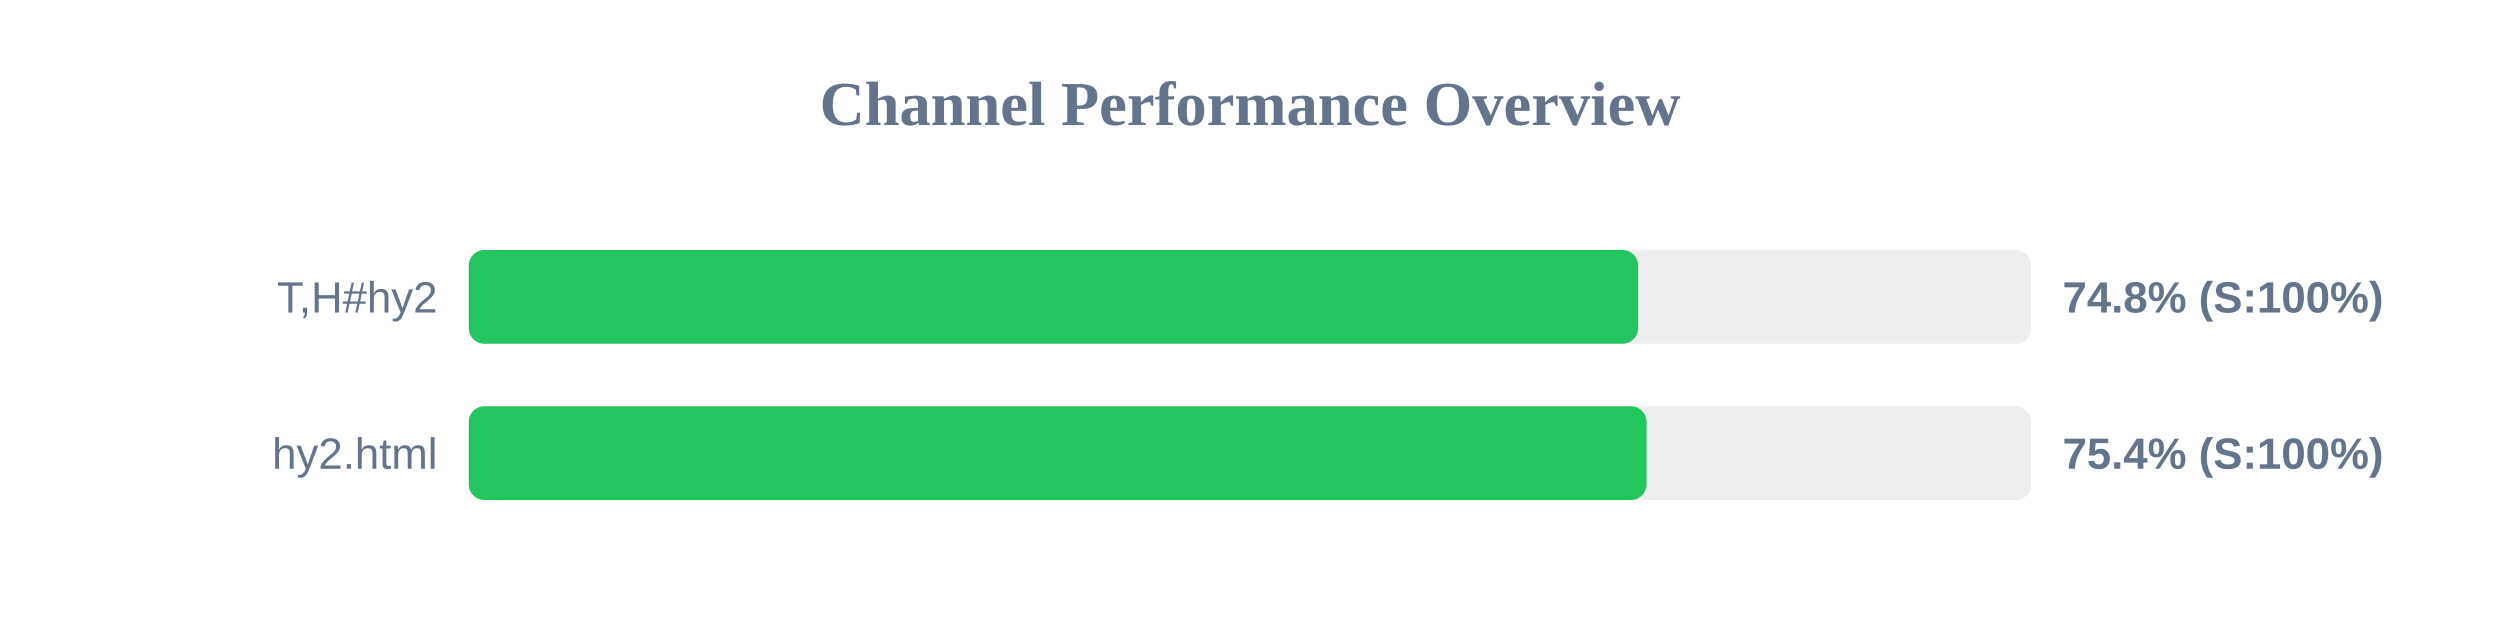
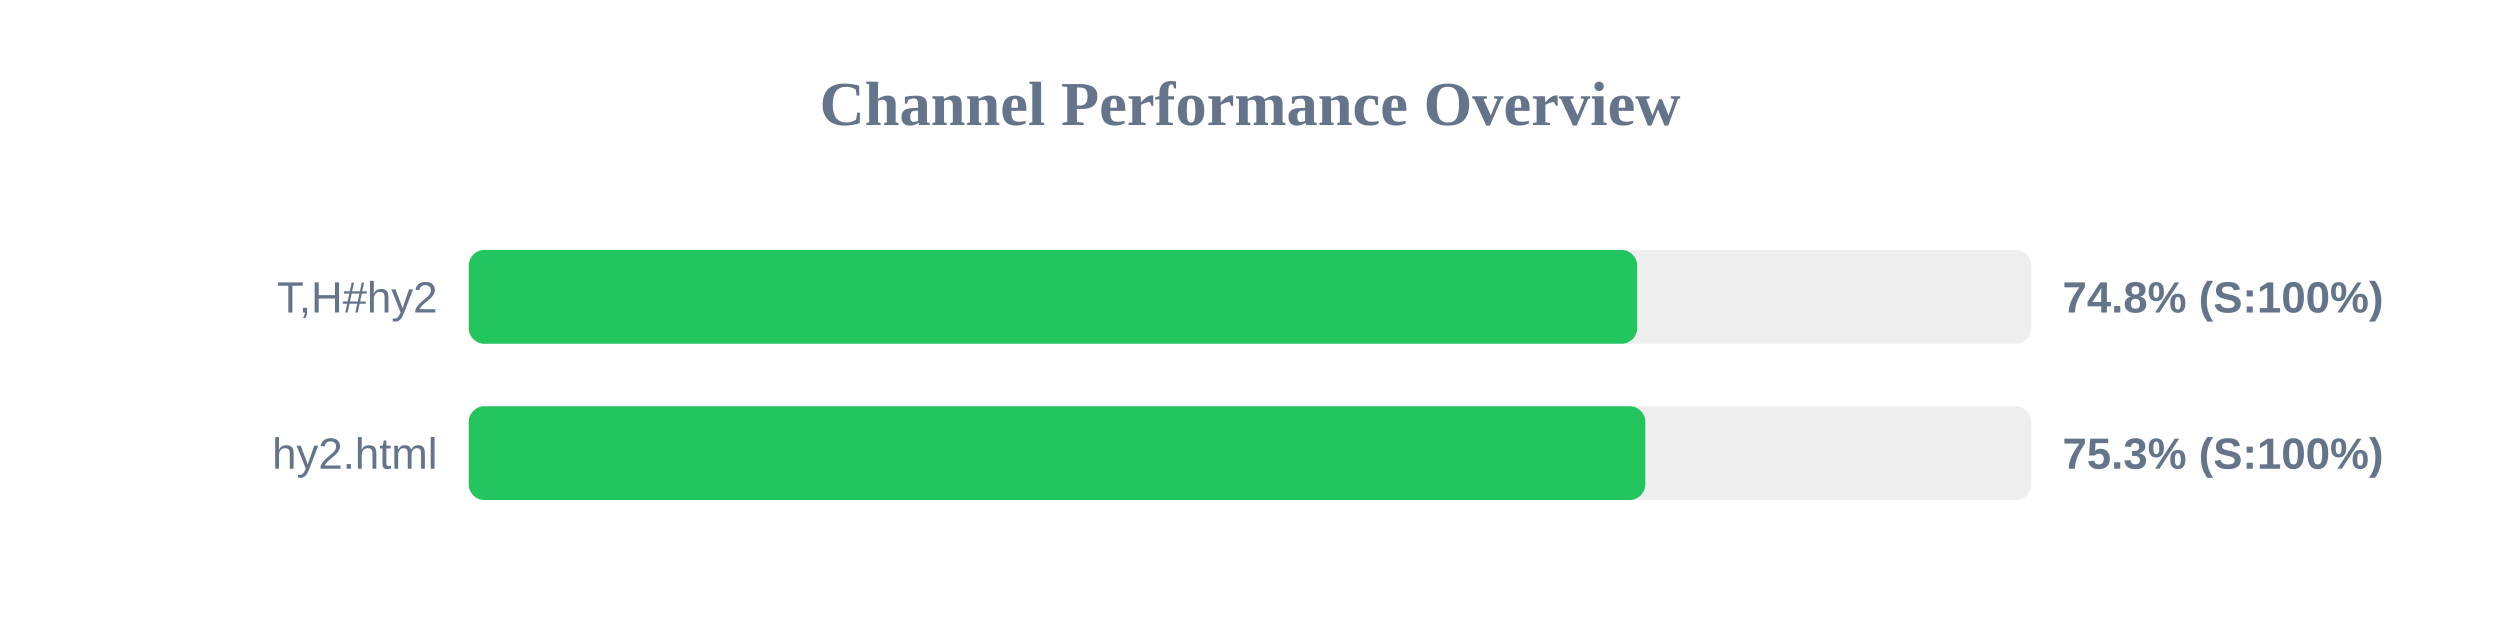
<svg xmlns="http://www.w3.org/2000/svg" width="800" height="200" version="1.1">
  <style>
        .row { font: 14px Arial; fill: #64748b; }
        .score { font: bold 14px Arial; fill: #64748b; }
    </style>
  <text x="400" y="40" text-anchor="middle" font-size="20px" font-weight="bold" fill="#64748b">Channel Performance Overview</text>
  <rect x="150" y="80" width="500" height="30" fill="#eee" rx="5" />
-   <rect x="150" y="80" width="374.2" height="30" fill="#22c55e" rx="5" />
+   <rect x="150" y="80" width="373.9" height="30" fill="#22c55e" rx="5" />
  <text x="140" y="100" text-anchor="end" class="row">T,H#hy2</text>
  <text x="660" y="100" text-anchor="start" class="score">74.8% (S:100%)</text>
  <rect x="150" y="130" width="500" height="30" fill="#eee" rx="5" />
-   <rect x="150" y="130" width="376.9" height="30" fill="#22c55e" rx="5" />
+   <rect x="150" y="130" width="376.5" height="30" fill="#22c55e" rx="5" />
  <text x="140" y="150" text-anchor="end" class="row">hy2.html</text>
-   <text x="660" y="150" text-anchor="start" class="score">75.4% (S:100%)</text>
+   <text x="660" y="150" text-anchor="start" class="score">75.3% (S:100%)</text>
</svg>
